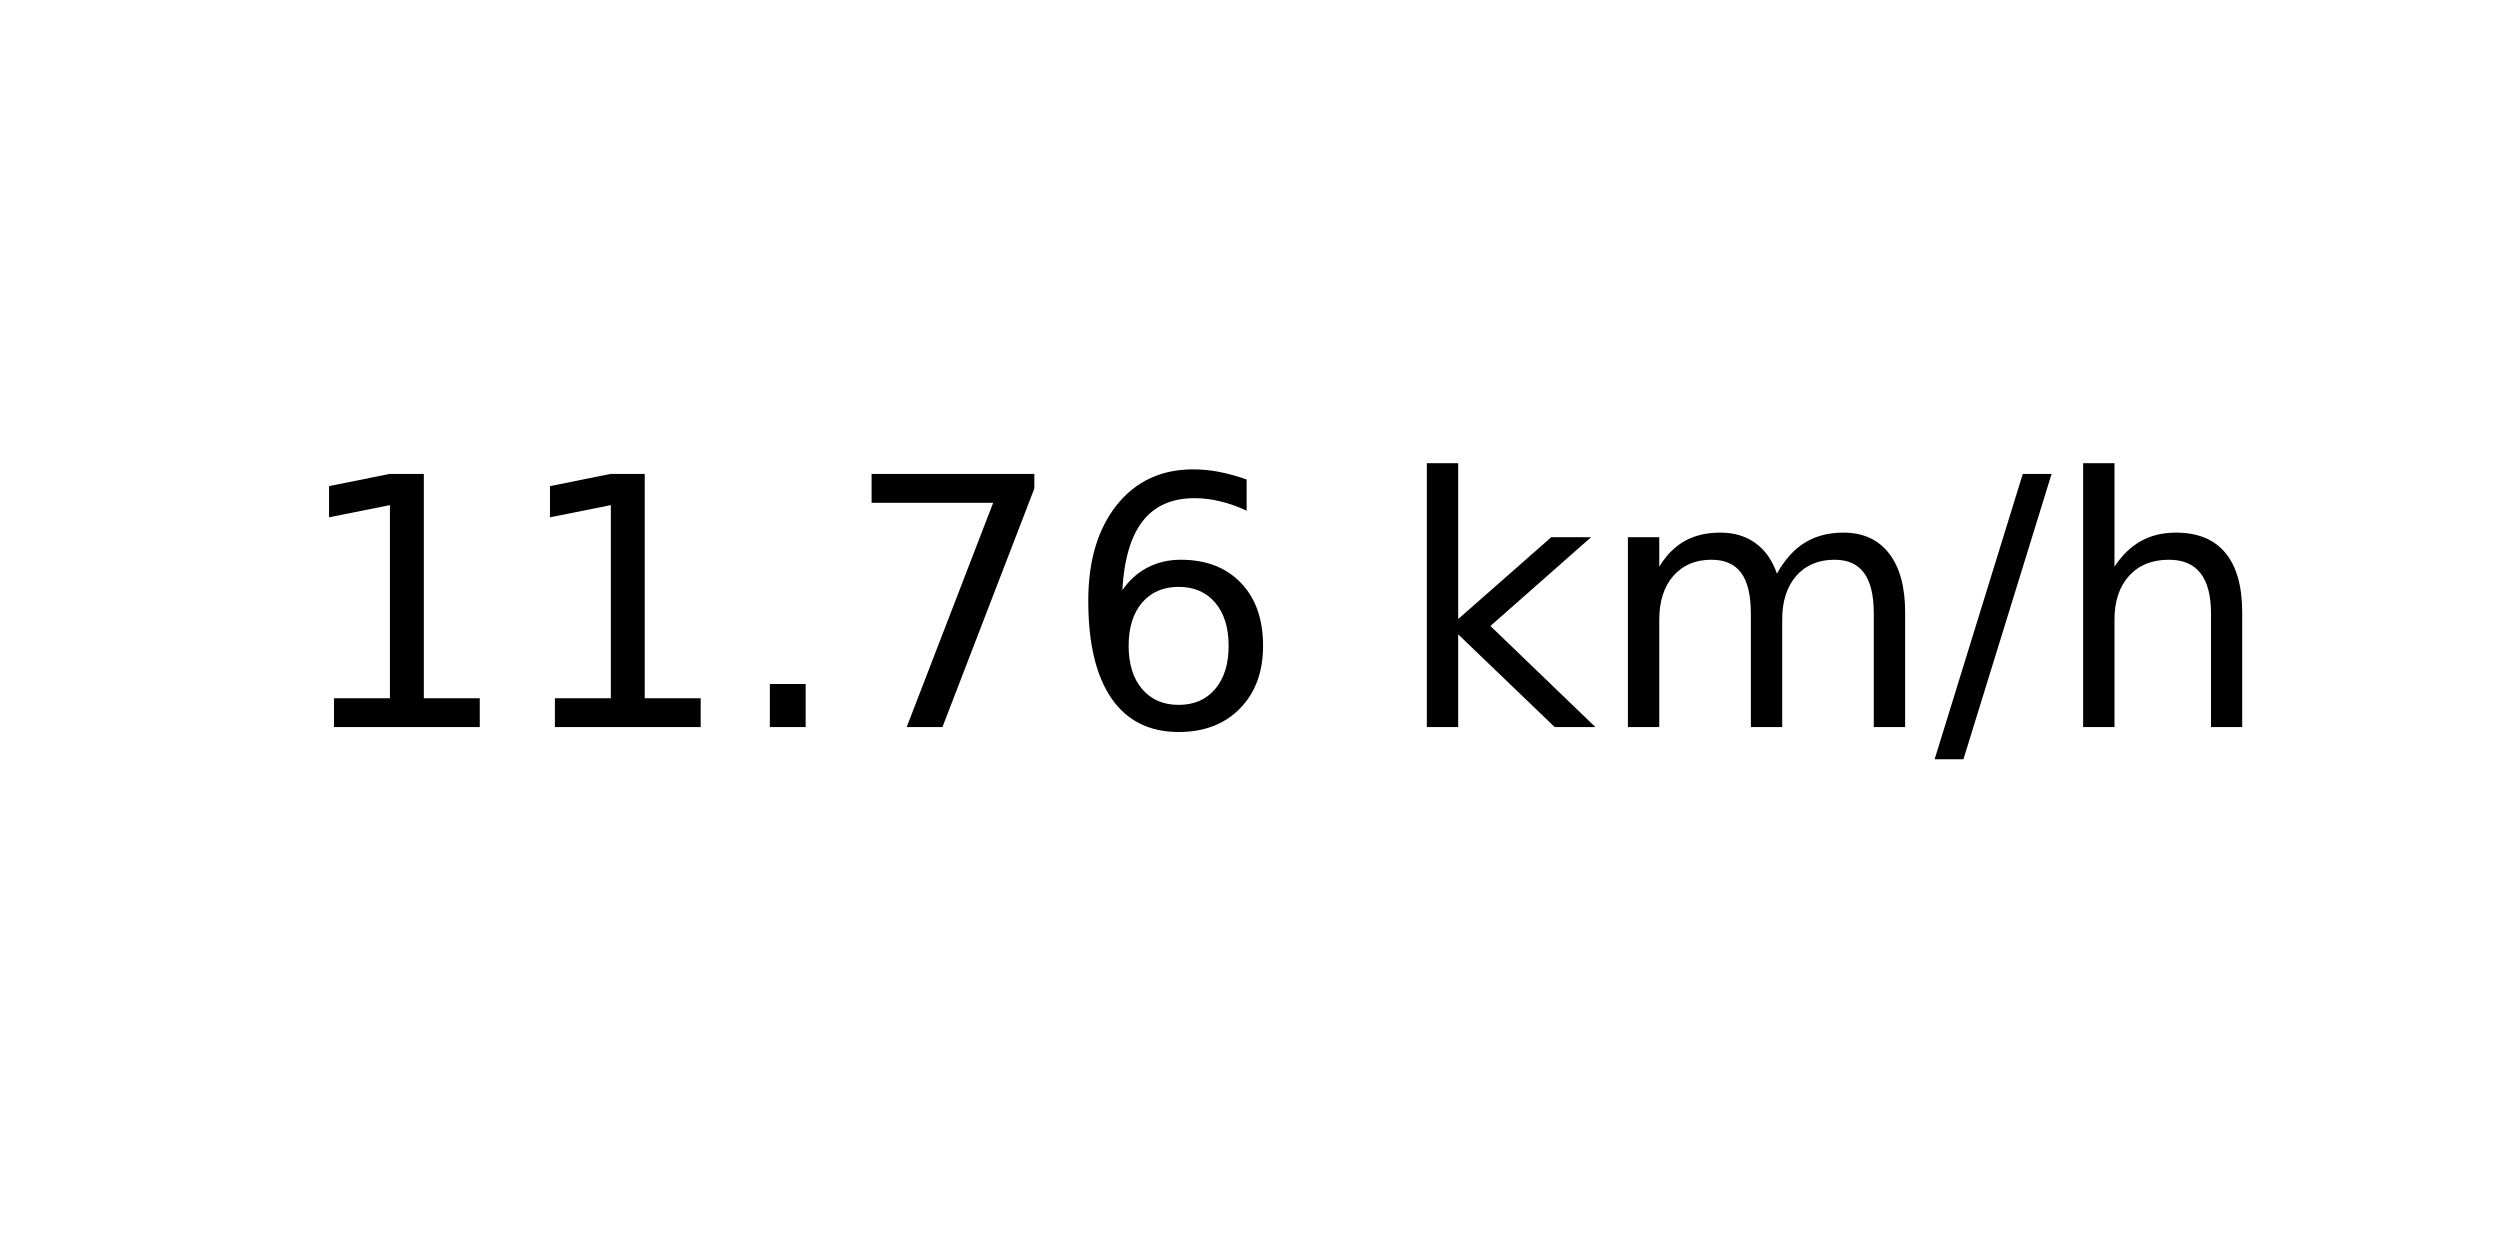
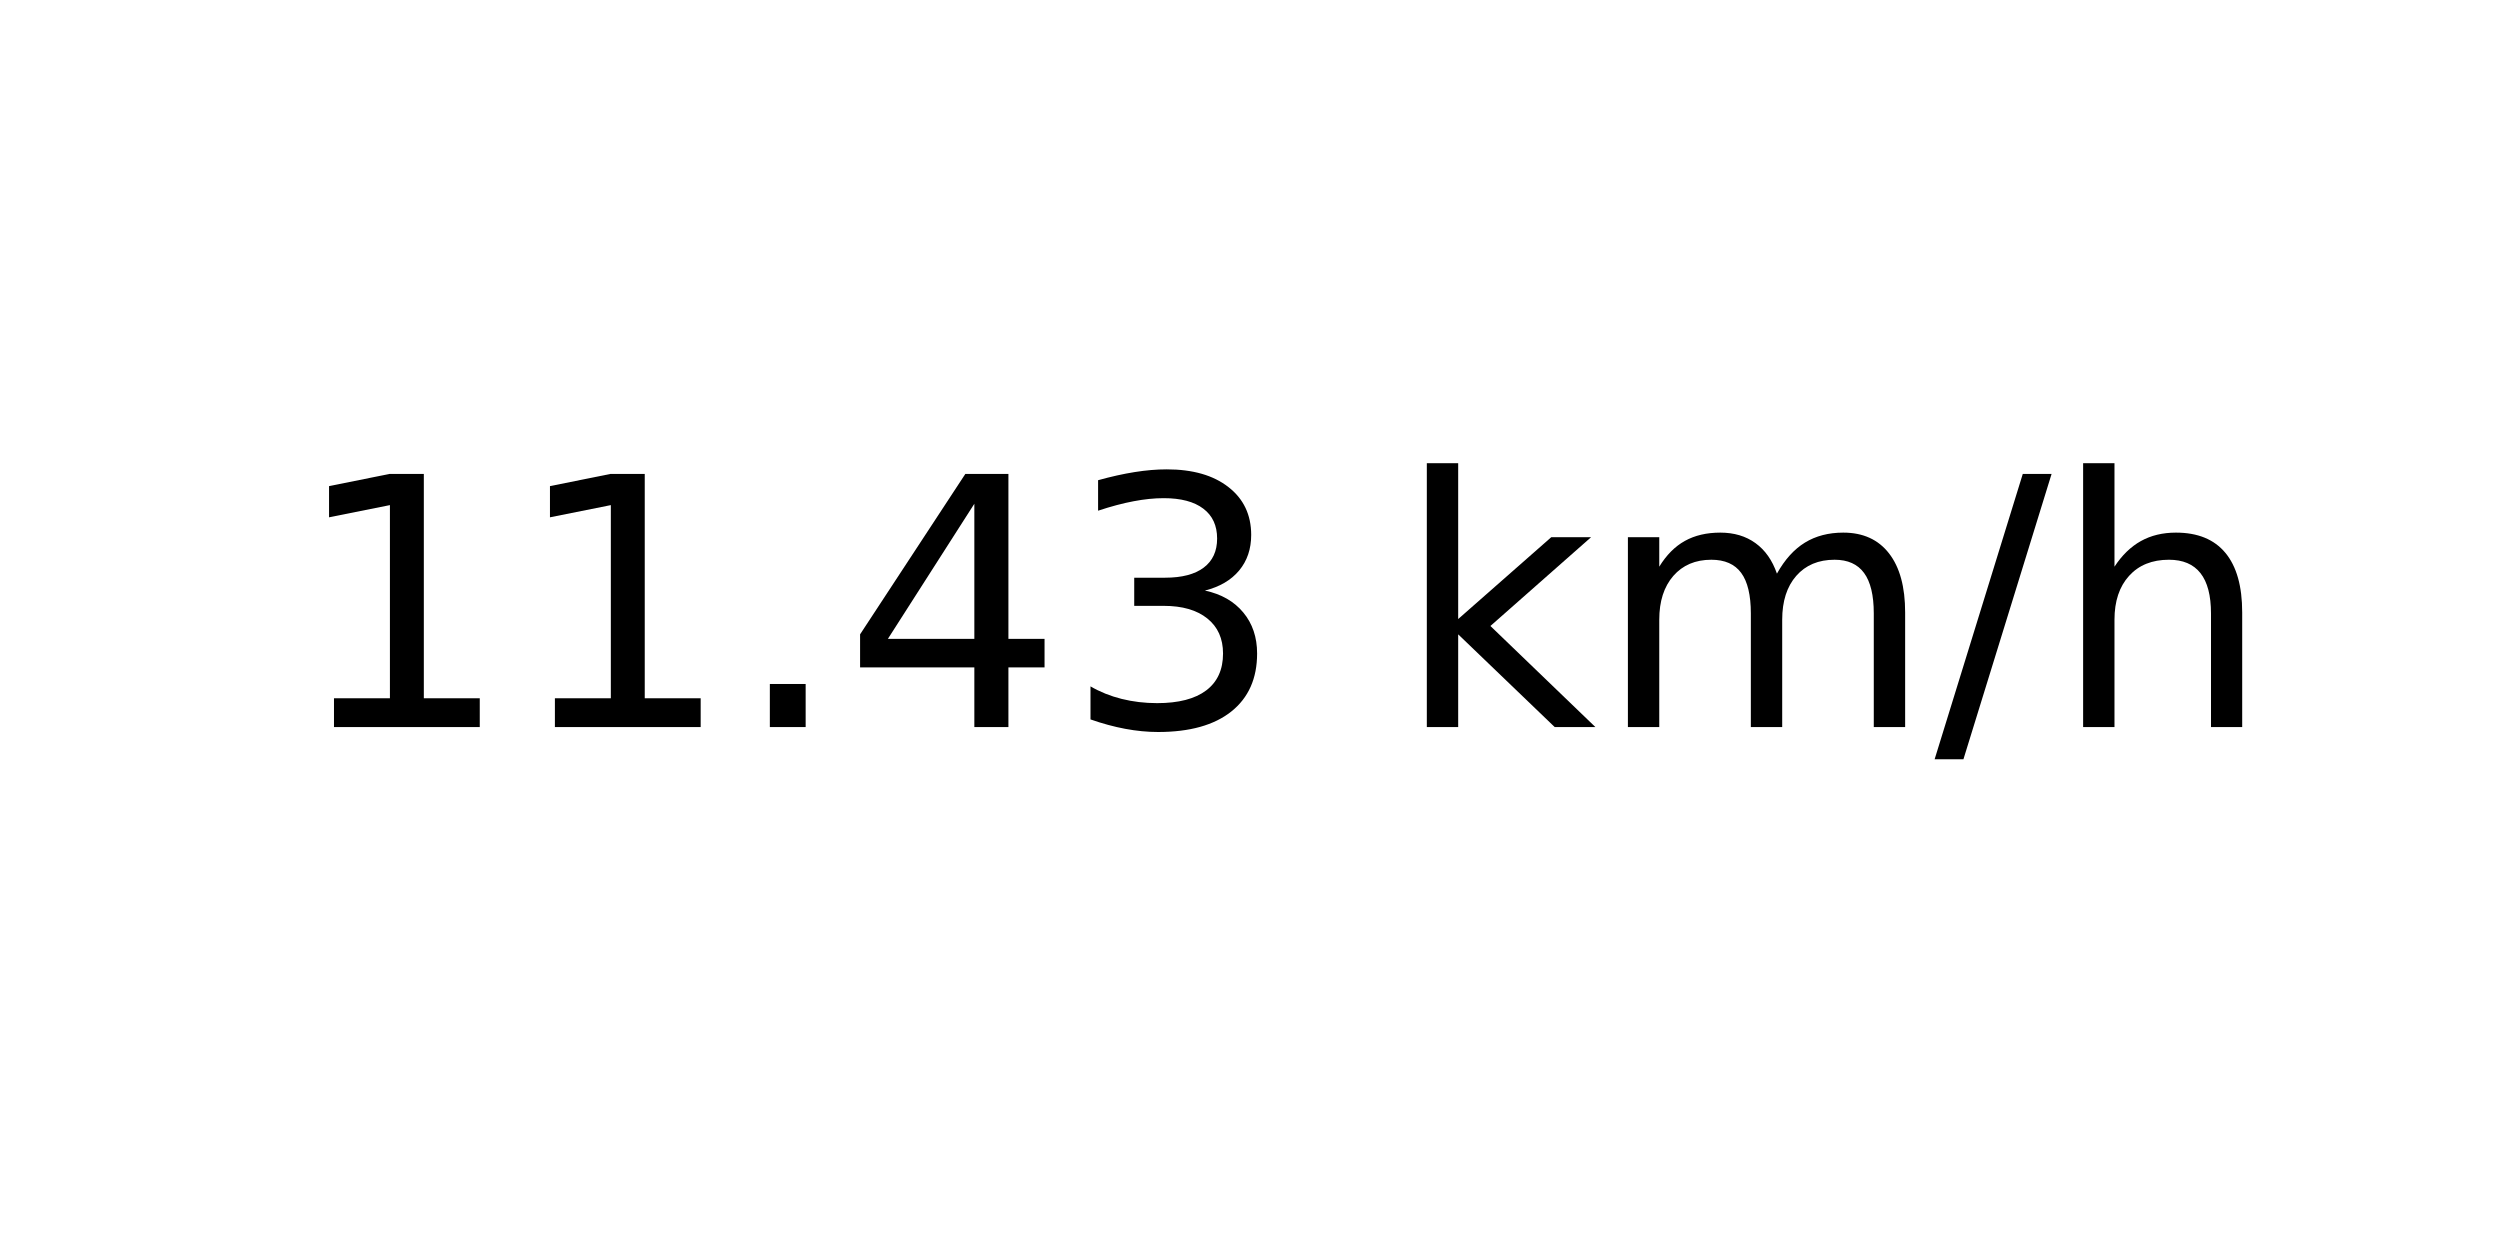
<svg xmlns="http://www.w3.org/2000/svg" xmlns:xlink="http://www.w3.org/1999/xlink" width="72pt" height="36pt" viewBox="0 0 72 36" version="1.1">
  <defs>
    <style type="text/css">*{stroke-linejoin: round; stroke-linecap: butt}</style>
  </defs>
  <g id="figure_1">
    <g id="axes_1">
      <g id="text_1">
        <g transform="translate(8.378125 20.93937) scale(0.1 -0.1)">
          <defs>
            <path id="DejaVuSans-31" d="M 794 531  L 1825 531  L 1825 4091  L 703 3866  L 703 4441  L 1819 4666  L 2450 4666  L 2450 531  L 3481 531  L 3481 0  L 794 0  L 794 531  z " transform="scale(0.015625)" />
            <path id="DejaVuSans-2e" d="M 684 794  L 1344 794  L 1344 0  L 684 0  L 684 794  z " transform="scale(0.015625)" />
-             <path id="DejaVuSans-37" d="M 525 4666  L 3525 4666  L 3525 4397  L 1831 0  L 1172 0  L 2766 4134  L 525 4134  L 525 4666  z " transform="scale(0.015625)" />
-             <path id="DejaVuSans-36" d="M 2113 2584  Q 1688 2584 1439 2293  Q 1191 2003 1191 1497  Q 1191 994 1439 701  Q 1688 409 2113 409  Q 2538 409 2786 701  Q 3034 994 3034 1497  Q 3034 2003 2786 2293  Q 2538 2584 2113 2584  z M 3366 4563  L 3366 3988  Q 3128 4100 2886 4159  Q 2644 4219 2406 4219  Q 1781 4219 1451 3797  Q 1122 3375 1075 2522  Q 1259 2794 1537 2939  Q 1816 3084 2150 3084  Q 2853 3084 3261 2657  Q 3669 2231 3669 1497  Q 3669 778 3244 343  Q 2819 -91 2113 -91  Q 1303 -91 875 529  Q 447 1150 447 2328  Q 447 3434 972 4092  Q 1497 4750 2381 4750  Q 2619 4750 2861 4703  Q 3103 4656 3366 4563  z " transform="scale(0.015625)" />
+             <path id="DejaVuSans-34" d="M 2419 4116  L 825 1625  L 2419 1625  L 2419 4116  z M 2253 4666  L 3047 4666  L 3047 1625  L 3713 1625  L 3713 1100  L 3047 1100  L 3047 0  L 2419 0  L 2419 1100  L 313 1100  L 313 1709  L 2253 4666  z " transform="scale(0.015625)" />
+             <path id="DejaVuSans-33" d="M 2597 2516  Q 3050 2419 3304 2112  Q 3559 1806 3559 1356  Q 3559 666 3084 287  Q 2609 -91 1734 -91  Q 1441 -91 1130 -33  Q 819 25 488 141  L 488 750  Q 750 597 1062 519  Q 1375 441 1716 441  Q 2309 441 2620 675  Q 2931 909 2931 1356  Q 2931 1769 2642 2001  Q 2353 2234 1838 2234  L 1294 2234  L 1294 2753  L 1863 2753  Q 2328 2753 2575 2939  Q 2822 3125 2822 3475  Q 2822 3834 2567 4026  Q 2313 4219 1838 4219  Q 1578 4219 1281 4162  Q 984 4106 628 3988  L 628 4550  Q 988 4650 1302 4700  Q 1616 4750 1894 4750  Q 2613 4750 3031 4423  Q 3450 4097 3450 3541  Q 3450 3153 3228 2886  Q 3006 2619 2597 2516  z " transform="scale(0.015625)" />
            <path id="DejaVuSans-20" transform="scale(0.015625)" />
            <path id="DejaVuSans-6b" d="M 581 4863  L 1159 4863  L 1159 1991  L 2875 3500  L 3609 3500  L 1753 1863  L 3688 0  L 2938 0  L 1159 1709  L 1159 0  L 581 0  L 581 4863  z " transform="scale(0.015625)" />
            <path id="DejaVuSans-6d" d="M 3328 2828  Q 3544 3216 3844 3400  Q 4144 3584 4550 3584  Q 5097 3584 5394 3201  Q 5691 2819 5691 2113  L 5691 0  L 5113 0  L 5113 2094  Q 5113 2597 4934 2840  Q 4756 3084 4391 3084  Q 3944 3084 3684 2787  Q 3425 2491 3425 1978  L 3425 0  L 2847 0  L 2847 2094  Q 2847 2600 2669 2842  Q 2491 3084 2119 3084  Q 1678 3084 1418 2786  Q 1159 2488 1159 1978  L 1159 0  L 581 0  L 581 3500  L 1159 3500  L 1159 2956  Q 1356 3278 1631 3431  Q 1906 3584 2284 3584  Q 2666 3584 2933 3390  Q 3200 3197 3328 2828  z " transform="scale(0.015625)" />
            <path id="DejaVuSans-2f" d="M 1625 4666  L 2156 4666  L 531 -594  L 0 -594  L 1625 4666  z " transform="scale(0.015625)" />
            <path id="DejaVuSans-68" d="M 3513 2113  L 3513 0  L 2938 0  L 2938 2094  Q 2938 2591 2744 2837  Q 2550 3084 2163 3084  Q 1697 3084 1428 2787  Q 1159 2491 1159 1978  L 1159 0  L 581 0  L 581 4863  L 1159 4863  L 1159 2956  Q 1366 3272 1645 3428  Q 1925 3584 2291 3584  Q 2894 3584 3203 3211  Q 3513 2838 3513 2113  z " transform="scale(0.015625)" />
          </defs>
          <use xlink:href="#DejaVuSans-31" />
          <use xlink:href="#DejaVuSans-31" x="63.623" />
          <use xlink:href="#DejaVuSans-2e" x="127.246" />
-           <use xlink:href="#DejaVuSans-37" x="159.033" />
-           <use xlink:href="#DejaVuSans-36" x="222.656" />
+           <use xlink:href="#DejaVuSans-34" x="159.033" />
+           <use xlink:href="#DejaVuSans-33" x="222.656" />
          <use xlink:href="#DejaVuSans-20" x="286.279" />
          <use xlink:href="#DejaVuSans-6b" x="318.066" />
          <use xlink:href="#DejaVuSans-6d" x="375.977" />
          <use xlink:href="#DejaVuSans-2f" x="473.389" />
          <use xlink:href="#DejaVuSans-68" x="507.08" />
        </g>
      </g>
    </g>
  </g>
</svg>
